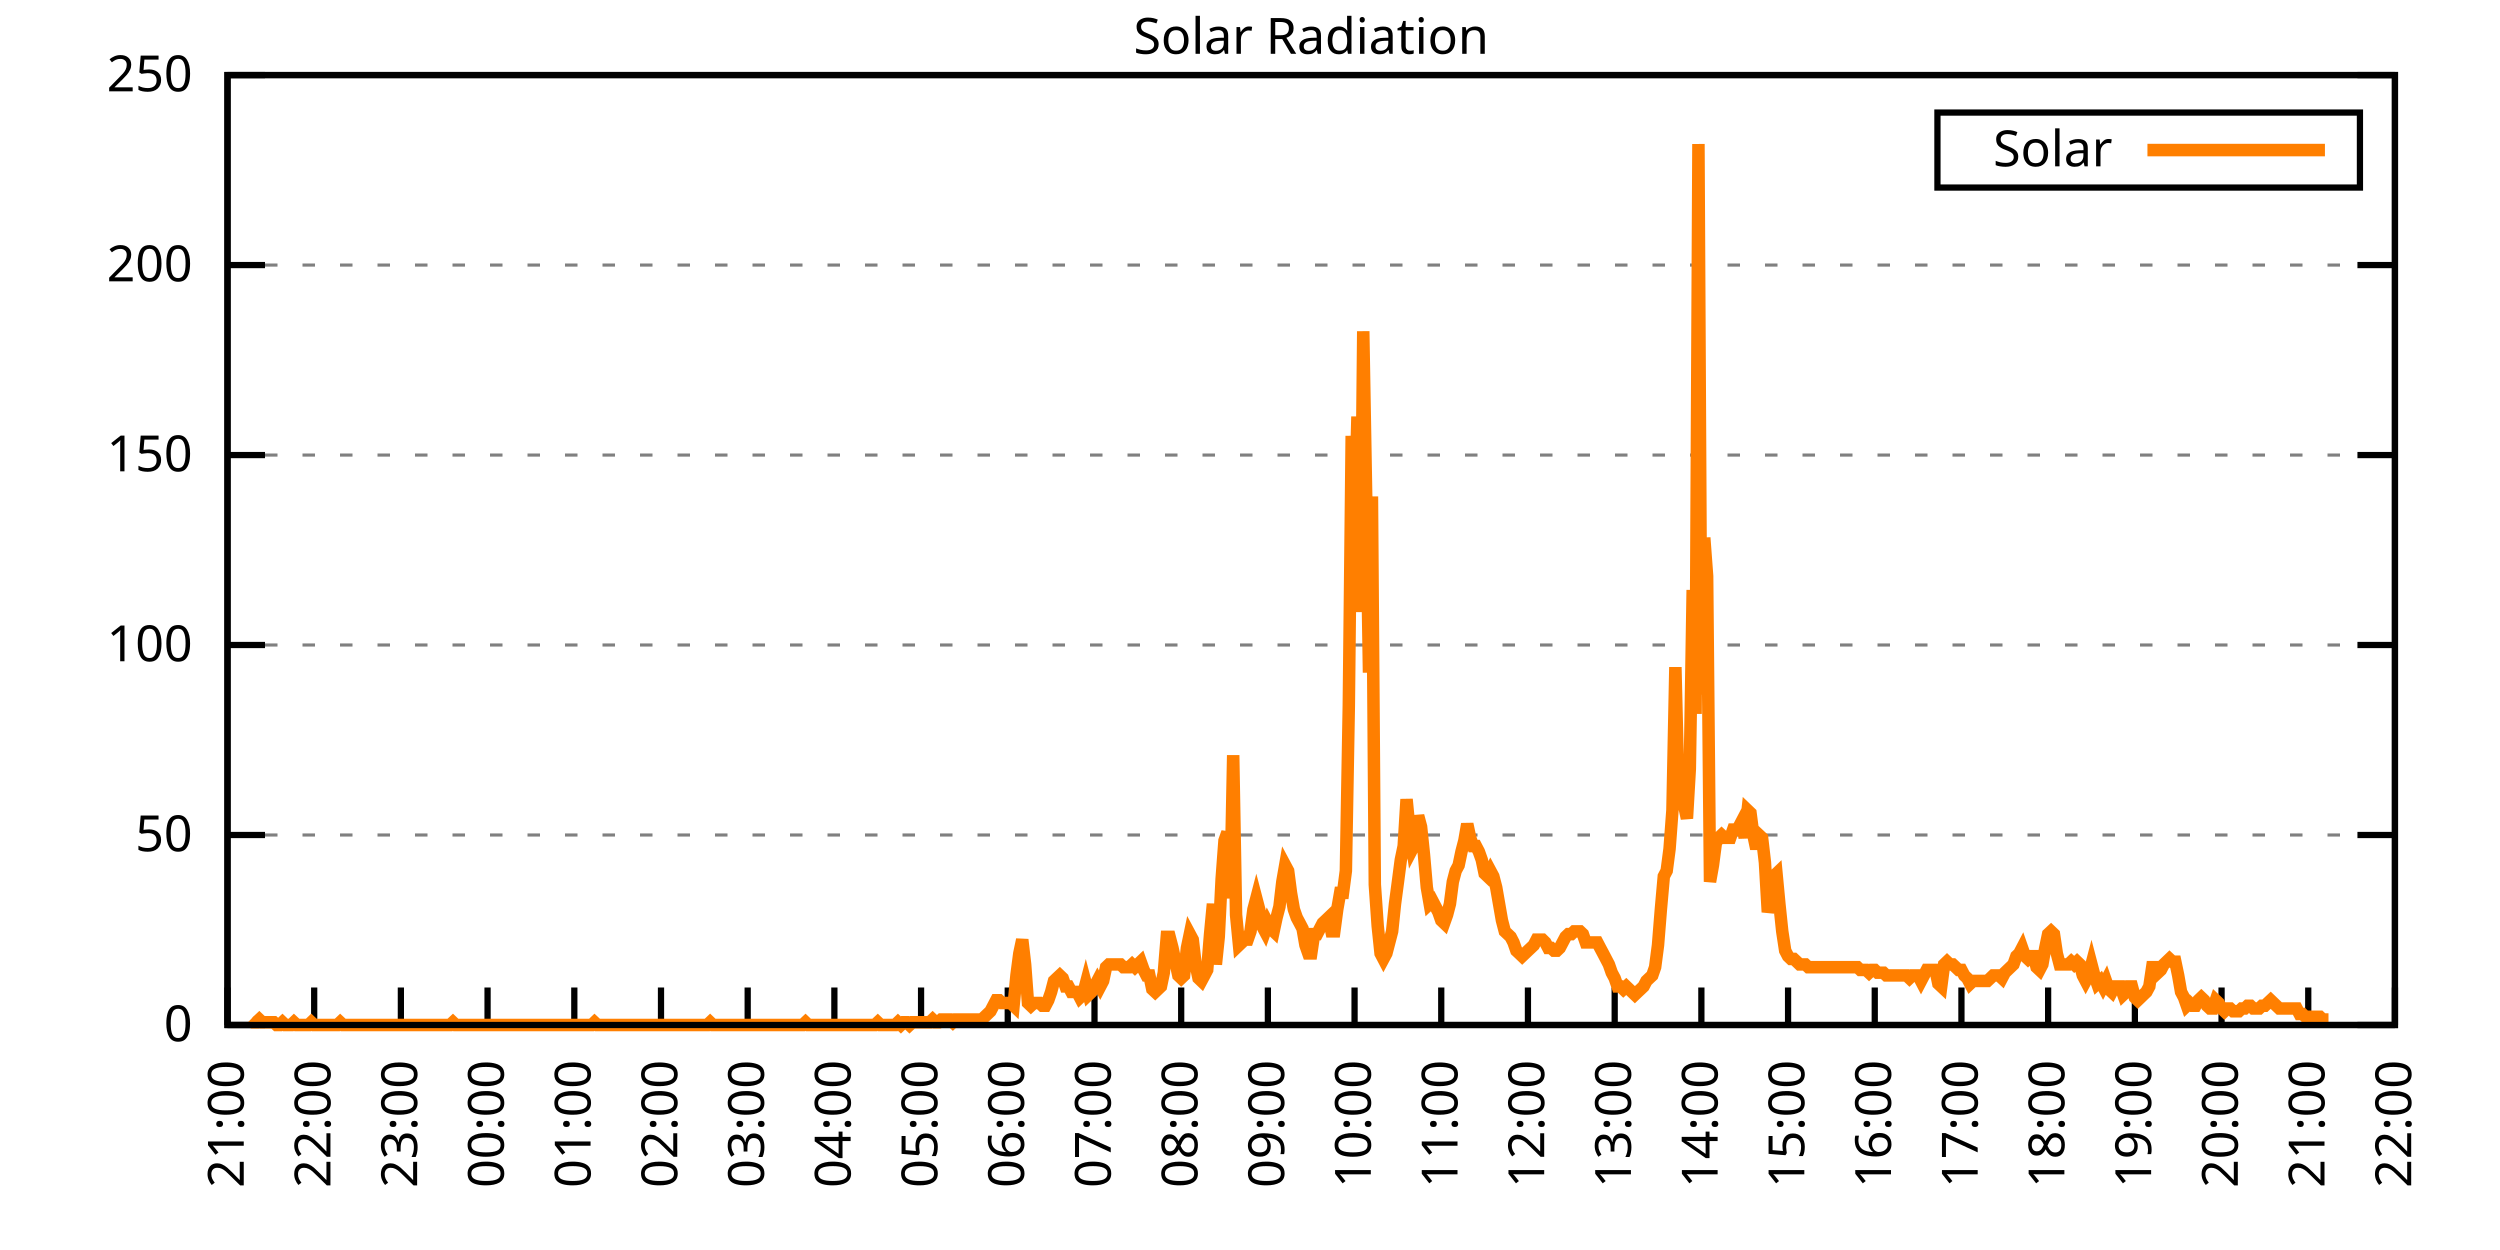
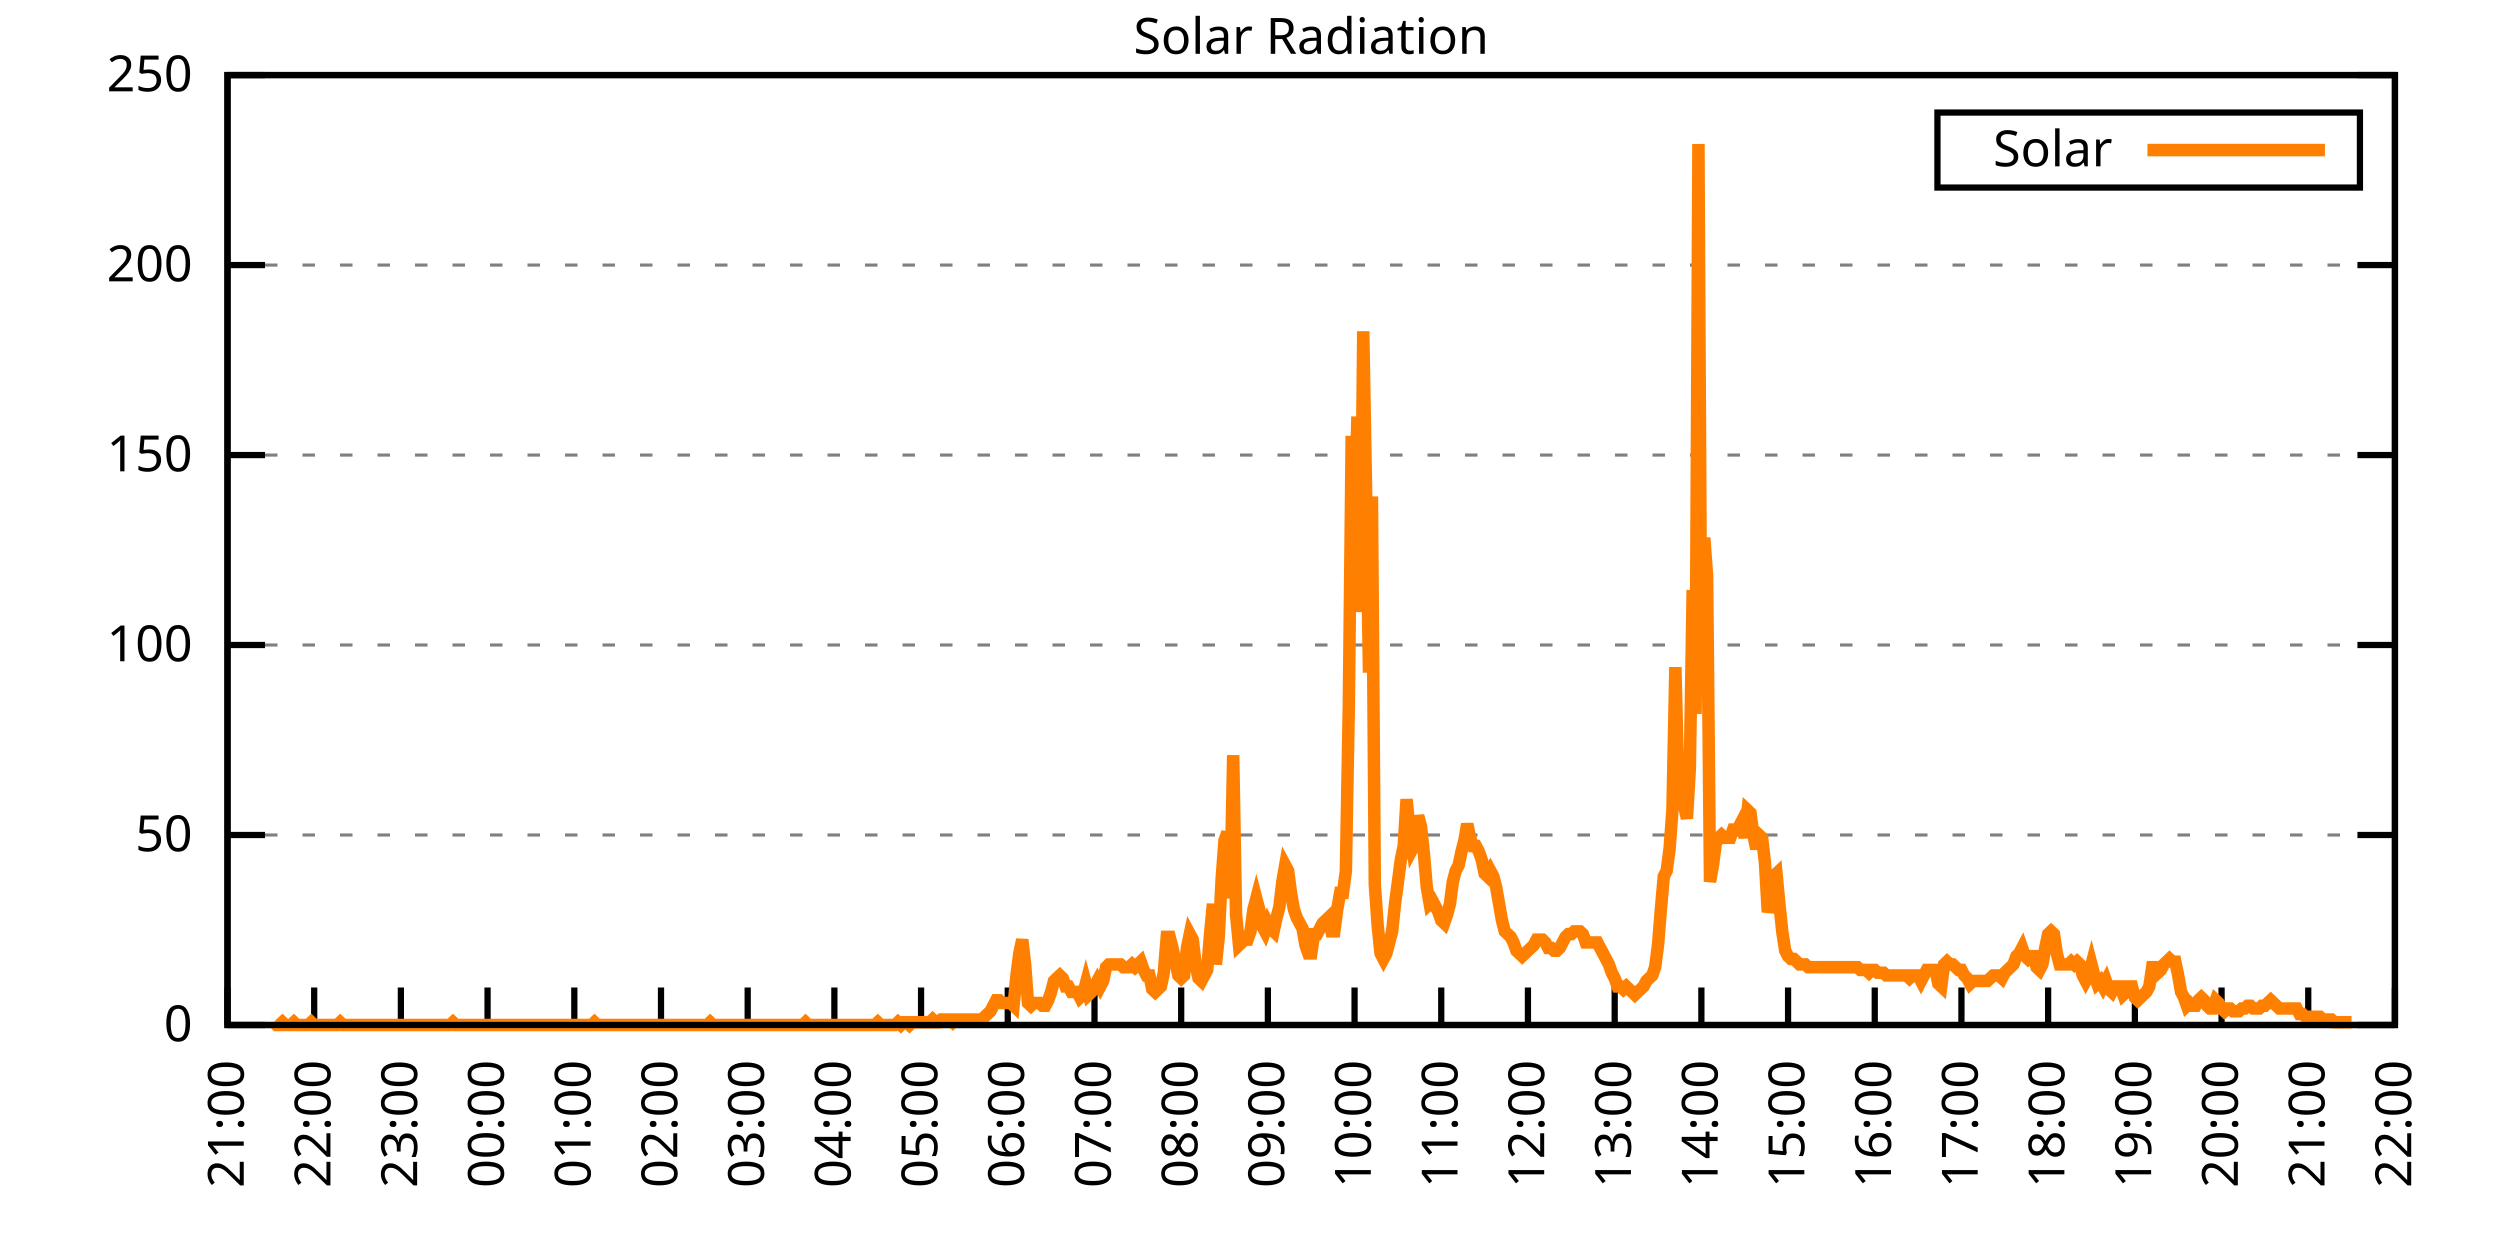
<svg xmlns="http://www.w3.org/2000/svg" xmlns:xlink="http://www.w3.org/1999/xlink" width="400" height="200" viewBox="0 0 400 200">
  <g id="gnuplot_canvas">
    <rect x="0" y="0" width="400" height="200" fill="none" />
    <defs>
      <circle id="gpDot" r="0.5" stroke-width="0.5" stroke="currentColor" />
      <path id="gpPt0" stroke-width="0.333" stroke="currentColor" d="M-1,0 h2 M0,-1 v2" />
      <path id="gpPt1" stroke-width="0.333" stroke="currentColor" d="M-1,-1 L1,1 M1,-1 L-1,1" />
      <path id="gpPt2" stroke-width="0.333" stroke="currentColor" d="M-1,0 L1,0 M0,-1 L0,1 M-1,-1 L1,1 M-1,1 L1,-1" />
      <rect id="gpPt3" stroke-width="0.333" stroke="currentColor" x="-1" y="-1" width="2" height="2" />
      <rect id="gpPt4" stroke-width="0.333" stroke="currentColor" fill="currentColor" x="-1" y="-1" width="2" height="2" />
      <circle id="gpPt5" stroke-width="0.333" stroke="currentColor" cx="0" cy="0" r="1" />
      <use xlink:href="#gpPt5" id="gpPt6" fill="currentColor" stroke="none" />
      <path id="gpPt7" stroke-width="0.333" stroke="currentColor" d="M0,-1.33 L-1.33,0.67 L1.33,0.67 z" />
      <use xlink:href="#gpPt7" id="gpPt8" fill="currentColor" stroke="none" />
      <use xlink:href="#gpPt7" id="gpPt9" stroke="currentColor" transform="rotate(180)" />
      <use xlink:href="#gpPt9" id="gpPt10" fill="currentColor" stroke="none" />
      <use xlink:href="#gpPt3" id="gpPt11" stroke="currentColor" transform="rotate(45)" />
      <use xlink:href="#gpPt11" id="gpPt12" fill="currentColor" stroke="none" />
      <path id="gpPt13" stroke-width="0.333" stroke="currentColor" d="M0,1.330 L1.265,0.411 L0.782,-1.067 L-0.782,-1.076 L-1.265,0.411 z" />
      <use xlink:href="#gpPt13" id="gpPt14" fill="currentColor" stroke="none" />
      <filter id="textbox" filterUnits="objectBoundingBox" x="0" y="0" height="1" width="1">
        <feFlood flood-color="white" flood-opacity="1" result="bgnd" />
        <feComposite in="SourceGraphic" in2="bgnd" operator="atop" />
      </filter>
      <filter id="greybox" filterUnits="objectBoundingBox" x="0" y="0" height="1" width="1">
        <feFlood flood-color="lightgrey" flood-opacity="1" result="grey" />
        <feComposite in="SourceGraphic" in2="grey" operator="atop" />
      </filter>
    </defs>
    <g fill="none" color="white" stroke="currentColor" stroke-width="1.00" stroke-linecap="butt" stroke-linejoin="miter">
</g>
    <g fill="none" color="black" stroke="currentColor" stroke-width="1.00" stroke-linecap="butt" stroke-linejoin="miter">
      <g stroke="none" shape-rendering="crispEdges">
        <polygon fill="rgb(255, 255, 255)" points="36.40,164.00 383.18,164.00 383.18,12.02 36.40,12.02 " />
      </g>
    </g>
    <g fill="none" color="black" stroke="currentColor" stroke-width="1.00" stroke-linecap="butt" stroke-linejoin="miter">
</g>
    <g fill="none" color="black" stroke="black" stroke-width="0.50" stroke-linecap="butt" stroke-linejoin="miter">
</g>
    <g fill="none" color="gray" stroke="currentColor" stroke-width="0.50" stroke-linecap="butt" stroke-linejoin="miter">
      <path stroke="gray" stroke-dasharray="2,4" class="gridline" d="M36.40,164.00 L383.19,164.00  " />
    </g>
    <g fill="none" color="gray" stroke="gray" stroke-width="1.00" stroke-linecap="butt" stroke-linejoin="miter">
</g>
    <g fill="none" color="black" stroke="currentColor" stroke-width="1.00" stroke-linecap="butt" stroke-linejoin="miter">
      <path stroke="black" d="M36.40,164.00 L42.40,164.00 M383.19,164.00 L377.19,164.00  " />
      <g transform="translate(30.80,166.60)" stroke="none" fill="black" font-family="Sans" font-size="8.00" text-anchor="end">
        <text>
          <tspan font-family="Sans"> 0</tspan>
        </text>
      </g>
    </g>
    <g fill="none" color="black" stroke="currentColor" stroke-width="1.00" stroke-linecap="butt" stroke-linejoin="miter">
</g>
    <g fill="none" color="black" stroke="black" stroke-width="0.50" stroke-linecap="butt" stroke-linejoin="miter">
</g>
    <g fill="none" color="gray" stroke="currentColor" stroke-width="0.50" stroke-linecap="butt" stroke-linejoin="miter">
      <path stroke="gray" stroke-dasharray="2,4" class="gridline" d="M36.40,133.60 L383.19,133.60  " />
    </g>
    <g fill="none" color="gray" stroke="gray" stroke-width="1.00" stroke-linecap="butt" stroke-linejoin="miter">
</g>
    <g fill="none" color="black" stroke="currentColor" stroke-width="1.00" stroke-linecap="butt" stroke-linejoin="miter">
      <path stroke="black" d="M36.40,133.60 L42.40,133.60 M383.19,133.60 L377.19,133.60  " />
      <g transform="translate(30.80,136.20)" stroke="none" fill="black" font-family="Sans" font-size="8.00" text-anchor="end">
        <text>
          <tspan font-family="Sans"> 50</tspan>
        </text>
      </g>
    </g>
    <g fill="none" color="black" stroke="currentColor" stroke-width="1.00" stroke-linecap="butt" stroke-linejoin="miter">
</g>
    <g fill="none" color="black" stroke="black" stroke-width="0.50" stroke-linecap="butt" stroke-linejoin="miter">
</g>
    <g fill="none" color="gray" stroke="currentColor" stroke-width="0.50" stroke-linecap="butt" stroke-linejoin="miter">
      <path stroke="gray" stroke-dasharray="2,4" class="gridline" d="M36.40,103.20 L383.19,103.20  " />
    </g>
    <g fill="none" color="gray" stroke="gray" stroke-width="1.00" stroke-linecap="butt" stroke-linejoin="miter">
</g>
    <g fill="none" color="black" stroke="currentColor" stroke-width="1.00" stroke-linecap="butt" stroke-linejoin="miter">
      <path stroke="black" d="M36.40,103.20 L42.40,103.20 M383.19,103.20 L377.19,103.20  " />
      <g transform="translate(30.80,105.80)" stroke="none" fill="black" font-family="Sans" font-size="8.00" text-anchor="end">
        <text>
          <tspan font-family="Sans"> 100</tspan>
        </text>
      </g>
    </g>
    <g fill="none" color="black" stroke="currentColor" stroke-width="1.00" stroke-linecap="butt" stroke-linejoin="miter">
</g>
    <g fill="none" color="black" stroke="black" stroke-width="0.50" stroke-linecap="butt" stroke-linejoin="miter">
</g>
    <g fill="none" color="gray" stroke="currentColor" stroke-width="0.50" stroke-linecap="butt" stroke-linejoin="miter">
      <path stroke="gray" stroke-dasharray="2,4" class="gridline" d="M36.40,72.81 L383.19,72.81  " />
    </g>
    <g fill="none" color="gray" stroke="gray" stroke-width="1.00" stroke-linecap="butt" stroke-linejoin="miter">
</g>
    <g fill="none" color="black" stroke="currentColor" stroke-width="1.00" stroke-linecap="butt" stroke-linejoin="miter">
      <path stroke="black" d="M36.40,72.81 L42.40,72.81 M383.19,72.81 L377.19,72.81  " />
      <g transform="translate(30.80,75.41)" stroke="none" fill="black" font-family="Sans" font-size="8.00" text-anchor="end">
        <text>
          <tspan font-family="Sans"> 150</tspan>
        </text>
      </g>
    </g>
    <g fill="none" color="black" stroke="currentColor" stroke-width="1.00" stroke-linecap="butt" stroke-linejoin="miter">
</g>
    <g fill="none" color="black" stroke="black" stroke-width="0.50" stroke-linecap="butt" stroke-linejoin="miter">
</g>
    <g fill="none" color="gray" stroke="currentColor" stroke-width="0.50" stroke-linecap="butt" stroke-linejoin="miter">
      <path stroke="gray" stroke-dasharray="2,4" class="gridline" d="M36.40,42.41 L383.19,42.41  " />
    </g>
    <g fill="none" color="gray" stroke="gray" stroke-width="1.00" stroke-linecap="butt" stroke-linejoin="miter">
</g>
    <g fill="none" color="black" stroke="currentColor" stroke-width="1.00" stroke-linecap="butt" stroke-linejoin="miter">
      <path stroke="black" d="M36.40,42.41 L42.40,42.41 M383.19,42.41 L377.19,42.41  " />
      <g transform="translate(30.80,45.01)" stroke="none" fill="black" font-family="Sans" font-size="8.00" text-anchor="end">
        <text>
          <tspan font-family="Sans"> 200</tspan>
        </text>
      </g>
    </g>
    <g fill="none" color="black" stroke="currentColor" stroke-width="1.00" stroke-linecap="butt" stroke-linejoin="miter">
</g>
    <g fill="none" color="black" stroke="black" stroke-width="0.50" stroke-linecap="butt" stroke-linejoin="miter">
</g>
    <g fill="none" color="gray" stroke="currentColor" stroke-width="0.50" stroke-linecap="butt" stroke-linejoin="miter">
      <path stroke="gray" stroke-dasharray="2,4" class="gridline" d="M36.40,12.01 L383.19,12.01  " />
    </g>
    <g fill="none" color="gray" stroke="gray" stroke-width="1.00" stroke-linecap="butt" stroke-linejoin="miter">
</g>
    <g fill="none" color="black" stroke="currentColor" stroke-width="1.00" stroke-linecap="butt" stroke-linejoin="miter">
      <path stroke="black" d="M36.40,12.01 L42.40,12.01 M383.19,12.01 L377.19,12.01  " />
      <g transform="translate(30.80,14.61)" stroke="none" fill="black" font-family="Sans" font-size="8.00" text-anchor="end">
        <text>
          <tspan font-family="Sans"> 250</tspan>
        </text>
      </g>
    </g>
    <g fill="none" color="black" stroke="currentColor" stroke-width="1.00" stroke-linecap="butt" stroke-linejoin="miter">
      <path stroke="black" d="M36.40,164.00 L36.40,158.00  " />
      <g transform="translate(39.00,169.60) rotate(270.00)" stroke="none" fill="black" font-family="Sans" font-size="8.00" text-anchor="end">
        <text>
          <tspan font-family="Sans">21:00</tspan>
        </text>
      </g>
    </g>
    <g fill="none" color="black" stroke="currentColor" stroke-width="1.00" stroke-linecap="butt" stroke-linejoin="miter">
      <path stroke="black" d="M50.27,164.00 L50.27,158.00  " />
      <g transform="translate(52.87,169.60) rotate(270.00)" stroke="none" fill="black" font-family="Sans" font-size="8.00" text-anchor="end">
        <text>
          <tspan font-family="Sans">22:00</tspan>
        </text>
      </g>
    </g>
    <g fill="none" color="black" stroke="currentColor" stroke-width="1.00" stroke-linecap="butt" stroke-linejoin="miter">
      <path stroke="black" d="M64.14,164.00 L64.14,158.00  " />
      <g transform="translate(66.74,169.60) rotate(270.00)" stroke="none" fill="black" font-family="Sans" font-size="8.00" text-anchor="end">
        <text>
          <tspan font-family="Sans">23:00</tspan>
        </text>
      </g>
    </g>
    <g fill="none" color="black" stroke="currentColor" stroke-width="1.00" stroke-linecap="butt" stroke-linejoin="miter">
      <path stroke="black" d="M78.01,164.00 L78.01,158.00  " />
      <g transform="translate(80.61,169.60) rotate(270.00)" stroke="none" fill="black" font-family="Sans" font-size="8.00" text-anchor="end">
        <text>
          <tspan font-family="Sans">00:00</tspan>
        </text>
      </g>
    </g>
    <g fill="none" color="black" stroke="currentColor" stroke-width="1.00" stroke-linecap="butt" stroke-linejoin="miter">
      <path stroke="black" d="M91.89,164.00 L91.89,158.00  " />
      <g transform="translate(94.49,169.60) rotate(270.00)" stroke="none" fill="black" font-family="Sans" font-size="8.00" text-anchor="end">
        <text>
          <tspan font-family="Sans">01:00</tspan>
        </text>
      </g>
    </g>
    <g fill="none" color="black" stroke="currentColor" stroke-width="1.00" stroke-linecap="butt" stroke-linejoin="miter">
      <path stroke="black" d="M105.76,164.00 L105.76,158.00  " />
      <g transform="translate(108.36,169.60) rotate(270.00)" stroke="none" fill="black" font-family="Sans" font-size="8.00" text-anchor="end">
        <text>
          <tspan font-family="Sans">02:00</tspan>
        </text>
      </g>
    </g>
    <g fill="none" color="black" stroke="currentColor" stroke-width="1.00" stroke-linecap="butt" stroke-linejoin="miter">
      <path stroke="black" d="M119.63,164.00 L119.63,158.00  " />
      <g transform="translate(122.23,169.60) rotate(270.00)" stroke="none" fill="black" font-family="Sans" font-size="8.00" text-anchor="end">
        <text>
          <tspan font-family="Sans">03:00</tspan>
        </text>
      </g>
    </g>
    <g fill="none" color="black" stroke="currentColor" stroke-width="1.00" stroke-linecap="butt" stroke-linejoin="miter">
      <path stroke="black" d="M133.50,164.00 L133.50,158.00  " />
      <g transform="translate(136.10,169.60) rotate(270.00)" stroke="none" fill="black" font-family="Sans" font-size="8.00" text-anchor="end">
        <text>
          <tspan font-family="Sans">04:00</tspan>
        </text>
      </g>
    </g>
    <g fill="none" color="black" stroke="currentColor" stroke-width="1.00" stroke-linecap="butt" stroke-linejoin="miter">
      <path stroke="black" d="M147.37,164.00 L147.37,158.00  " />
      <g transform="translate(149.97,169.60) rotate(270.00)" stroke="none" fill="black" font-family="Sans" font-size="8.00" text-anchor="end">
        <text>
          <tspan font-family="Sans">05:00</tspan>
        </text>
      </g>
    </g>
    <g fill="none" color="black" stroke="currentColor" stroke-width="1.00" stroke-linecap="butt" stroke-linejoin="miter">
      <path stroke="black" d="M161.24,164.00 L161.24,158.00  " />
      <g transform="translate(163.84,169.60) rotate(270.00)" stroke="none" fill="black" font-family="Sans" font-size="8.00" text-anchor="end">
        <text>
          <tspan font-family="Sans">06:00</tspan>
        </text>
      </g>
    </g>
    <g fill="none" color="black" stroke="currentColor" stroke-width="1.00" stroke-linecap="butt" stroke-linejoin="miter">
      <path stroke="black" d="M175.12,164.00 L175.12,158.00  " />
      <g transform="translate(177.72,169.60) rotate(270.00)" stroke="none" fill="black" font-family="Sans" font-size="8.00" text-anchor="end">
        <text>
          <tspan font-family="Sans">07:00</tspan>
        </text>
      </g>
    </g>
    <g fill="none" color="black" stroke="currentColor" stroke-width="1.00" stroke-linecap="butt" stroke-linejoin="miter">
      <path stroke="black" d="M188.99,164.00 L188.99,158.00  " />
      <g transform="translate(191.59,169.60) rotate(270.00)" stroke="none" fill="black" font-family="Sans" font-size="8.00" text-anchor="end">
        <text>
          <tspan font-family="Sans">08:00</tspan>
        </text>
      </g>
    </g>
    <g fill="none" color="black" stroke="currentColor" stroke-width="1.00" stroke-linecap="butt" stroke-linejoin="miter">
      <path stroke="black" d="M202.86,164.00 L202.86,158.00  " />
      <g transform="translate(205.46,169.60) rotate(270.00)" stroke="none" fill="black" font-family="Sans" font-size="8.00" text-anchor="end">
        <text>
          <tspan font-family="Sans">09:00</tspan>
        </text>
      </g>
    </g>
    <g fill="none" color="black" stroke="currentColor" stroke-width="1.00" stroke-linecap="butt" stroke-linejoin="miter">
      <path stroke="black" d="M216.73,164.00 L216.73,158.00  " />
      <g transform="translate(219.33,169.60) rotate(270.00)" stroke="none" fill="black" font-family="Sans" font-size="8.00" text-anchor="end">
        <text>
          <tspan font-family="Sans">10:00</tspan>
        </text>
      </g>
    </g>
    <g fill="none" color="black" stroke="currentColor" stroke-width="1.00" stroke-linecap="butt" stroke-linejoin="miter">
      <path stroke="black" d="M230.60,164.00 L230.60,158.00  " />
      <g transform="translate(233.20,169.60) rotate(270.00)" stroke="none" fill="black" font-family="Sans" font-size="8.00" text-anchor="end">
        <text>
          <tspan font-family="Sans">11:00</tspan>
        </text>
      </g>
    </g>
    <g fill="none" color="black" stroke="currentColor" stroke-width="1.00" stroke-linecap="butt" stroke-linejoin="miter">
      <path stroke="black" d="M244.47,164.00 L244.47,158.00  " />
      <g transform="translate(247.07,169.60) rotate(270.00)" stroke="none" fill="black" font-family="Sans" font-size="8.00" text-anchor="end">
        <text>
          <tspan font-family="Sans">12:00</tspan>
        </text>
      </g>
    </g>
    <g fill="none" color="black" stroke="currentColor" stroke-width="1.00" stroke-linecap="butt" stroke-linejoin="miter">
      <path stroke="black" d="M258.35,164.00 L258.35,158.00  " />
      <g transform="translate(260.95,169.60) rotate(270.00)" stroke="none" fill="black" font-family="Sans" font-size="8.00" text-anchor="end">
        <text>
          <tspan font-family="Sans">13:00</tspan>
        </text>
      </g>
    </g>
    <g fill="none" color="black" stroke="currentColor" stroke-width="1.00" stroke-linecap="butt" stroke-linejoin="miter">
      <path stroke="black" d="M272.22,164.00 L272.22,158.00  " />
      <g transform="translate(274.82,169.60) rotate(270.00)" stroke="none" fill="black" font-family="Sans" font-size="8.00" text-anchor="end">
        <text>
          <tspan font-family="Sans">14:00</tspan>
        </text>
      </g>
    </g>
    <g fill="none" color="black" stroke="currentColor" stroke-width="1.00" stroke-linecap="butt" stroke-linejoin="miter">
      <path stroke="black" d="M286.09,164.00 L286.09,158.00  " />
      <g transform="translate(288.69,169.60) rotate(270.00)" stroke="none" fill="black" font-family="Sans" font-size="8.00" text-anchor="end">
        <text>
          <tspan font-family="Sans">15:00</tspan>
        </text>
      </g>
    </g>
    <g fill="none" color="black" stroke="currentColor" stroke-width="1.00" stroke-linecap="butt" stroke-linejoin="miter">
      <path stroke="black" d="M299.96,164.00 L299.96,158.00  " />
      <g transform="translate(302.56,169.60) rotate(270.00)" stroke="none" fill="black" font-family="Sans" font-size="8.00" text-anchor="end">
        <text>
          <tspan font-family="Sans">16:00</tspan>
        </text>
      </g>
    </g>
    <g fill="none" color="black" stroke="currentColor" stroke-width="1.00" stroke-linecap="butt" stroke-linejoin="miter">
      <path stroke="black" d="M313.83,164.00 L313.83,158.00  " />
      <g transform="translate(316.43,169.60) rotate(270.00)" stroke="none" fill="black" font-family="Sans" font-size="8.00" text-anchor="end">
        <text>
          <tspan font-family="Sans">17:00</tspan>
        </text>
      </g>
    </g>
    <g fill="none" color="black" stroke="currentColor" stroke-width="1.00" stroke-linecap="butt" stroke-linejoin="miter">
      <path stroke="black" d="M327.70,164.00 L327.70,158.00  " />
      <g transform="translate(330.30,169.60) rotate(270.00)" stroke="none" fill="black" font-family="Sans" font-size="8.00" text-anchor="end">
        <text>
          <tspan font-family="Sans">18:00</tspan>
        </text>
      </g>
    </g>
    <g fill="none" color="black" stroke="currentColor" stroke-width="1.00" stroke-linecap="butt" stroke-linejoin="miter">
      <path stroke="black" d="M341.58,164.00 L341.58,158.00  " />
      <g transform="translate(344.18,169.60) rotate(270.00)" stroke="none" fill="black" font-family="Sans" font-size="8.00" text-anchor="end">
        <text>
          <tspan font-family="Sans">19:00</tspan>
        </text>
      </g>
    </g>
    <g fill="none" color="black" stroke="currentColor" stroke-width="1.00" stroke-linecap="butt" stroke-linejoin="miter">
      <path stroke="black" d="M355.45,164.00 L355.45,158.00  " />
      <g transform="translate(358.05,169.60) rotate(270.00)" stroke="none" fill="black" font-family="Sans" font-size="8.00" text-anchor="end">
        <text>
          <tspan font-family="Sans">20:00</tspan>
        </text>
      </g>
    </g>
    <g fill="none" color="black" stroke="currentColor" stroke-width="1.00" stroke-linecap="butt" stroke-linejoin="miter">
      <path stroke="black" d="M369.32,164.00 L369.32,158.00  " />
      <g transform="translate(371.92,169.60) rotate(270.00)" stroke="none" fill="black" font-family="Sans" font-size="8.00" text-anchor="end">
        <text>
          <tspan font-family="Sans">21:00</tspan>
        </text>
      </g>
    </g>
    <g fill="none" color="black" stroke="currentColor" stroke-width="1.00" stroke-linecap="butt" stroke-linejoin="miter">
      <path stroke="black" d="M383.19,164.00 L383.19,158.00  " />
      <g transform="translate(385.79,169.60) rotate(270.00)" stroke="none" fill="black" font-family="Sans" font-size="8.00" text-anchor="end">
        <text>
          <tspan font-family="Sans">22:00</tspan>
        </text>
      </g>
    </g>
    <g fill="none" color="black" stroke="currentColor" stroke-width="1.00" stroke-linecap="butt" stroke-linejoin="miter">
</g>
    <g fill="none" color="black" stroke="currentColor" stroke-width="1.00" stroke-linecap="butt" stroke-linejoin="miter">
      <path stroke="black" d="M36.40,12.01 L36.40,164.00 L383.19,164.00 L383.19,12.01 L36.40,12.01 Z  " />
    </g>
    <g fill="none" color="black" stroke="currentColor" stroke-width="1.00" stroke-linecap="butt" stroke-linejoin="miter">
</g>
    <g fill="none" color="black" stroke="currentColor" stroke-width="1.00" stroke-linecap="butt" stroke-linejoin="miter">
      <path stroke="black" d="M309.99,30.01 L309.99,18.01 L377.59,18.01 L377.59,30.01 L309.99,30.01 Z  " />
    </g>
    <g id="Solar_Radiation_plot_1">
      <g fill="none" color="white" stroke="black" stroke-width="2.00" stroke-linecap="butt" stroke-linejoin="miter">
</g>
      <g fill="none" color="black" stroke="currentColor" stroke-width="2.00" stroke-linecap="butt" stroke-linejoin="miter">
        <g transform="translate(337.99,26.61)" stroke="none" fill="black" font-family="Sans" font-size="8.00" text-anchor="end">
          <text>
            <tspan font-family="Sans">Solar</tspan>
          </text>
        </g>
      </g>
      <g fill="none" color="black" stroke="currentColor" stroke-width="2.00" stroke-linecap="butt" stroke-linejoin="miter">
-         <path stroke="rgb(255, 127,   0)" d="M343.59,24.01 L371.99,24.01 M40.10,163.12 L40.56,163.56 L41.02,163.56 L41.49,163.12 L41.95,163.56 L42.41,163.56   L42.87,163.56 L43.34,163.56 L43.80,163.56 L44.26,164.00 L44.72,164.00 L45.19,163.56 L45.65,164.00 L46.11,164.00   L46.57,164.00 L47.03,163.56 L47.50,164.00 L47.96,164.00 L48.42,164.00 L48.88,164.00 L49.35,164.00 L49.81,163.56   L50.27,164.00 L50.73,164.00 L51.20,164.00 L51.66,164.00 L52.12,164.00 L52.58,164.00 L53.05,164.00 L53.51,164.00   L53.97,164.00 L54.43,163.56 L54.90,164.00 L55.36,164.00 L55.82,164.00 L56.28,164.00 L56.75,164.00 L57.21,164.00   L57.67,164.00 L58.13,164.00 L58.59,164.00 L59.06,164.00 L59.52,164.00 L59.98,164.00 L60.44,164.00 L60.91,164.00   L61.37,164.00 L61.83,164.00 L62.29,164.00 L62.76,164.00 L63.22,164.00 L63.68,164.00 L64.14,164.00 L64.61,164.00   L65.07,164.00 L65.53,164.00 L65.99,164.00 L66.46,164.00 L66.92,164.00 L67.38,164.00 L67.84,164.00 L68.30,164.00   L68.77,164.00 L69.23,164.00 L69.69,164.00 L70.15,164.00 L70.62,164.00 L71.08,164.00 L71.54,164.00 L72.00,164.00   L72.47,163.56 L72.93,164.00 L73.39,164.00 L73.85,164.00 L74.32,164.00 L74.78,164.00 L75.24,164.00 L75.70,164.00   L76.17,164.00 L76.63,164.00 L77.09,164.00 L77.55,164.00 L78.01,164.00 L78.48,164.00 L78.94,164.00 L79.40,164.00   L79.86,164.00 L80.33,164.00 L80.79,164.00 L81.25,164.00 L81.71,164.00 L82.18,164.00 L82.64,164.00 L83.10,164.00   L83.56,164.00 L84.03,164.00 L84.49,164.00 L84.95,164.00 L85.41,164.00 L85.88,164.00 L86.34,164.00 L86.80,164.00   L87.26,164.00 L87.72,164.00 L88.19,164.00 L88.65,164.00 L89.11,164.00 L89.57,164.00 L90.04,164.00 L90.50,164.00   L90.96,164.00 L91.42,164.00 L91.89,164.00 L92.35,164.00 L92.81,164.00 L93.27,164.00 L93.74,164.00 L94.20,164.00   L94.66,164.00 L95.12,163.56 L95.59,164.00 L96.05,164.00 L96.51,164.00 L96.97,164.00 L97.44,164.00 L97.90,164.00   L98.36,164.00 L98.82,164.00 L99.28,164.00 L99.75,164.00 L100.21,164.00 L100.67,164.00 L101.13,164.00 L101.60,164.00   L102.06,164.00 L102.52,164.00 L102.98,164.00 L103.45,164.00 L103.91,164.00 L104.37,164.00 L104.83,164.00 L105.30,164.00   L105.76,164.00 L106.22,164.00 L106.68,164.00 L107.15,164.00 L107.61,164.00 L108.07,164.00 L108.53,164.00 L108.99,164.00   L109.46,164.00 L109.92,164.00 L110.38,164.00 L110.84,164.00 L111.31,164.00 L111.77,164.00 L112.23,164.00 L112.69,164.00   L113.16,164.00 L113.62,163.56 L114.08,164.00 L114.54,164.00 L115.01,164.00 L115.47,164.00 L115.93,164.00 L116.39,164.00   L116.86,164.00 L117.32,164.00 L117.78,164.00 L118.24,164.00 L118.70,164.00 L119.17,164.00 L119.63,164.00 L120.09,164.00   L120.55,164.00 L121.02,164.00 L121.48,164.00 L121.94,164.00 L122.40,164.00 L122.87,164.00 L123.33,164.00 L123.79,164.00   L124.25,164.00 L124.72,164.00 L125.18,164.00 L125.64,164.00 L126.10,164.00 L126.57,164.00 L127.03,164.00 L127.49,164.00   L127.95,164.00 L128.41,164.00 L128.88,163.56 L129.34,164.00 L129.80,164.00 L130.26,164.00 L130.73,164.00 L131.19,164.00   L131.65,164.00 L132.11,164.00 L132.58,164.00 L133.04,164.00 L133.50,164.00 L133.96,164.00 L134.43,164.00 L134.89,164.00   L135.35,164.00 L135.81,164.00 L136.28,164.00 L136.74,164.00 L137.20,164.00 L137.66,164.00 L138.13,164.00 L138.59,164.00   L139.05,164.00 L139.51,164.00 L139.97,164.00 L140.44,163.56 L140.90,164.00 L141.36,164.00 L141.82,164.00 L142.29,164.00   L142.75,164.00 L143.21,164.00 L143.67,163.56 L144.14,164.00 L144.60,163.56 L145.06,163.56 L145.52,164.00 L145.99,163.56   L146.45,163.56 L146.91,163.56 L147.37,163.56 L147.84,163.56 L148.30,163.56 L148.76,163.56 L149.22,163.12 L149.68,163.56   L150.15,163.56 L150.61,163.12 L151.07,163.12 L151.53,163.12 L152.00,163.12 L152.46,163.56 L152.92,163.12 L153.38,163.12   L153.85,163.12 L154.31,163.12 L154.77,163.12 L155.23,163.12 L155.70,163.12 L156.16,163.12 L156.62,163.12 L157.08,163.12   L157.55,162.68 L158.01,162.24 L158.47,161.80 L158.93,160.92 L159.39,160.04 L159.86,160.04 L160.32,160.48 L160.78,160.48   L161.24,160.48 L161.71,160.48 L162.17,160.92 L162.63,156.07 L163.09,152.55 L163.56,150.34 L164.02,154.31 L164.48,160.48   L164.94,160.92 L165.41,160.48 L165.87,160.48 L166.33,160.48 L166.79,160.92 L167.26,160.92 L167.72,160.04 L168.18,158.71   L168.64,156.95 L169.10,156.51 L169.57,156.07 L170.03,156.51 L170.49,157.83 L170.95,157.83 L171.42,158.71 L171.88,158.71   L172.34,158.71 L172.80,159.60 L173.27,159.15 L173.73,157.39 L174.19,159.15 L174.65,158.71 L175.12,157.83 L175.58,156.95   L176.04,157.83 L176.50,156.95 L176.97,154.75 L177.43,154.31 L177.89,154.31 L178.35,154.31 L178.82,154.31 L179.28,154.31   L179.74,154.75 L180.20,154.75 L180.66,154.75 L181.13,154.31 L181.59,154.75 L182.05,154.31 L182.51,153.87 L182.98,155.19   L183.44,156.07 L183.90,156.07 L184.36,158.27 L184.83,158.71 L185.29,158.27 L185.75,157.83 L186.21,155.63 L186.68,149.90   L187.14,149.90 L187.60,151.67 L188.06,153.87 L188.53,156.07 L188.99,156.51 L189.45,156.07 L189.91,151.67 L190.37,149.46   L190.84,150.34 L191.30,154.31 L191.76,156.51 L192.22,156.95 L192.69,156.07 L193.15,155.19 L193.61,149.46 L194.07,144.62   L194.54,154.31 L195.00,149.90 L195.46,140.65 L195.92,134.49 L196.39,133.17 L196.85,143.74 L197.31,120.83 L197.77,146.38   L198.24,151.23 L198.70,150.79 L199.16,150.34 L199.62,150.34 L200.08,149.02 L200.55,145.50 L201.01,143.74 L201.47,145.50   L201.93,148.14 L202.40,149.02 L202.86,147.70 L203.32,148.58 L203.78,149.02 L204.25,146.82 L204.71,145.06 L205.17,141.09   L205.63,138.45 L206.10,139.33 L206.56,142.86 L207.02,145.50 L207.48,146.82 L207.95,147.70 L208.41,148.58 L208.87,151.23   L209.33,152.55 L209.80,152.55 L210.26,149.46 L210.72,149.46 L211.18,148.58 L211.64,147.70 L212.11,147.26 L212.57,146.82   L213.03,149.02 L213.49,149.02 L213.96,145.50 L214.42,142.86 L214.88,142.86 L215.34,139.33 L215.81,112.90 L216.27,69.74   L216.73,84.27 L217.19,66.65 L217.66,97.93 L218.12,53.00 L218.58,78.99 L219.04,107.62 L219.51,79.43 L219.97,141.54   L220.43,148.14 L220.89,152.55 L221.35,153.43 L221.82,152.55 L222.28,150.79 L222.74,149.02 L223.20,144.62 L223.67,141.09   L224.13,137.57 L224.59,135.37 L225.05,127.88 L225.52,132.73 L225.98,135.81 L226.44,134.93 L226.90,130.52 L227.37,132.28   L227.83,136.69 L228.29,141.98 L228.75,144.62 L229.22,144.18 L229.68,145.06 L230.14,145.94 L230.60,147.26 L231.06,147.70   L231.53,146.38 L231.99,144.62 L232.45,141.09 L232.91,139.33 L233.38,138.45 L233.84,136.25 L234.30,134.49 L234.76,131.84   L235.23,134.05 L235.69,135.37 L236.15,135.37 L236.61,136.25 L237.08,137.57 L237.54,139.77 L238.00,140.21 L238.46,139.33   L238.93,140.21 L239.39,141.98 L239.85,144.62 L240.31,147.26 L240.77,149.02 L241.24,149.46 L241.70,149.90 L242.16,150.79   L242.62,152.11 L243.09,152.55 L243.55,152.99 L244.01,152.55 L244.47,152.11 L244.94,151.67 L245.40,151.23 L245.86,150.34   L246.32,150.34 L246.79,150.34 L247.25,150.79 L247.71,151.67 L248.17,151.67 L248.64,152.11 L249.10,152.11 L249.56,151.67   L250.02,150.79 L250.49,149.90 L250.95,149.46 L251.41,149.46 L251.87,149.02 L252.33,149.02 L252.80,149.02 L253.26,149.46   L253.72,150.79 L254.18,150.79 L254.65,150.79 L255.11,150.79 L255.57,150.79 L256.03,151.67 L256.50,152.55 L256.96,153.43   L257.42,154.31 L257.88,155.63 L258.35,156.51 L258.81,157.83 L259.27,157.83 L259.73,158.27 L260.20,157.83 L260.66,158.27   L261.12,158.71 L261.58,159.15 L262.04,158.71 L262.51,158.27 L262.97,157.83 L263.43,156.95 L263.89,156.51 L264.36,156.07   L264.82,154.75 L265.28,151.23 L265.74,145.50 L266.21,140.21 L266.67,139.33 L267.13,135.81 L267.59,129.64 L268.06,106.74   L268.52,125.24 L268.98,124.36 L269.44,128.76 L269.91,130.96 L270.37,123.03 L270.83,94.40 L271.29,114.22 L271.75,23.04   L272.22,111.14 L272.68,86.03 L273.14,92.20 L273.60,141.09 L274.07,138.45 L274.53,134.93 L274.99,134.05 L275.45,133.61   L275.92,134.05 L276.38,134.05 L276.84,134.05 L277.30,132.73 L277.77,132.73 L278.23,132.28 L278.69,131.40 L279.15,134.05   L279.62,129.64 L280.08,130.08 L280.54,133.61 L281.00,135.81 L281.46,133.61 L281.93,134.05 L282.39,138.01 L282.85,145.94   L283.31,144.18 L283.78,140.21 L284.24,139.77 L284.70,144.62 L285.16,149.02 L285.63,152.11 L286.09,152.99 L286.55,153.43   L287.01,153.43 L287.48,153.87 L287.94,154.31 L288.40,154.31 L288.86,154.31 L289.33,154.75 L289.79,154.75 L290.25,154.75   L290.71,154.75 L291.18,154.75 L291.64,154.75 L292.10,154.75 L292.56,154.75 L293.02,154.75 L293.49,154.75 L293.95,154.75   L294.41,154.75 L294.87,154.75 L295.34,154.75 L295.80,154.75 L296.26,154.75 L296.72,154.75 L297.19,154.75 L297.65,155.19   L298.11,155.19 L298.57,155.19 L299.04,155.63 L299.50,155.19 L299.96,155.19 L300.42,155.63 L300.89,155.63 L301.35,155.63   L301.81,156.07 L302.27,156.07 L302.73,156.07 L303.20,156.07 L303.66,156.07 L304.12,156.07 L304.58,156.07 L305.05,156.07   L305.51,156.51 L305.97,156.07 L306.43,156.07 L306.90,156.07 L307.36,156.95 L307.82,156.07 L308.28,155.19 L308.75,155.19   L309.21,155.19 L309.67,155.19 L310.13,157.39 L310.60,157.83 L311.06,154.31 L311.52,153.87 L311.98,154.31 L312.44,154.31   L312.91,154.75 L313.37,155.19 L313.83,155.19 L314.29,156.07 L314.76,156.51 L315.22,157.39 L315.68,156.95 L316.14,156.95   L316.61,156.95 L317.07,156.95 L317.53,156.95 L317.99,156.95 L318.46,156.51 L318.92,156.07 L319.38,156.07 L319.84,156.07   L320.31,156.51 L320.77,155.63 L321.23,155.19 L321.69,154.75 L322.15,154.31 L322.62,152.99 L323.08,152.55 L323.54,151.67   L324.00,152.99 L324.47,153.43 L324.93,152.99 L325.39,152.99 L325.85,154.75 L326.32,155.19 L326.78,154.31 L327.24,151.67   L327.70,149.46 L328.17,149.02 L328.63,149.46 L329.09,152.55 L329.55,154.31 L330.02,154.31 L330.48,154.31 L330.94,154.31   L331.40,153.87 L331.87,154.31 L332.33,153.87 L332.79,154.31 L333.25,156.07 L333.71,156.95 L334.18,156.07 L334.64,154.31   L335.10,156.07 L335.56,157.39 L336.03,156.95 L336.49,157.83 L336.95,156.95 L337.41,158.27 L337.88,158.71 L338.34,157.83   L338.80,157.83 L339.26,157.83 L339.73,159.15 L340.19,158.71 L340.65,157.83 L341.11,157.83 L341.58,159.60 L342.04,160.04   L342.50,159.60 L342.96,159.15 L343.42,158.71 L343.89,157.83 L344.35,154.75 L344.81,154.75 L345.27,155.63 L345.74,155.19   L346.20,154.31 L346.66,153.87 L347.12,153.43 L347.59,153.87 L348.05,153.87 L348.51,156.07 L348.97,158.71 L349.44,159.60   L349.90,160.92 L350.36,160.48 L350.82,160.92 L351.29,160.92 L351.75,160.04 L352.21,159.60 L352.67,160.04 L353.13,160.92   L353.60,161.36 L354.06,161.36 L354.52,160.04 L354.98,160.48 L355.45,161.36 L355.91,161.80 L356.37,161.36 L356.83,161.36   L357.30,161.80 L357.76,161.80 L358.22,161.80 L358.68,161.36 L359.15,161.36 L359.61,160.92 L360.07,160.92 L360.53,161.36   L361.00,161.36 L361.46,161.36 L361.92,160.92 L362.38,160.92 L362.84,160.48 L363.31,160.04 L363.77,160.48 L364.23,160.92   L364.69,161.36 L365.16,161.36 L365.62,161.36 L366.08,161.36 L366.54,161.36 L367.01,161.36 L367.47,161.36 L367.93,162.24   L368.39,162.24 L368.86,162.68 L369.32,162.68 L369.78,162.68 L370.24,162.68 L370.71,162.68 L371.17,162.68 L371.63,163.12   L372.09,163.12 L372.56,163.12  " />
+         <path stroke="rgb(255, 127,   0)" d="M343.59,24.01 L371.99,24.01 M43.80,163.56 L44.26,164.00 L44.72,164.00 L45.19,163.56 L45.65,164.00 L46.11,164.00   L46.57,164.00 L47.03,163.56 L47.50,164.00 L47.96,164.00 L48.42,164.00 L48.88,164.00 L49.35,164.00 L49.81,163.56   L50.27,164.00 L50.73,164.00 L51.20,164.00 L51.66,164.00 L52.12,164.00 L52.58,164.00 L53.05,164.00 L53.51,164.00   L53.97,164.00 L54.43,163.56 L54.90,164.00 L55.36,164.00 L55.82,164.00 L56.28,164.00 L56.75,164.00 L57.21,164.00   L57.67,164.00 L58.13,164.00 L58.59,164.00 L59.06,164.00 L59.52,164.00 L59.98,164.00 L60.44,164.00 L60.91,164.00   L61.37,164.00 L61.83,164.00 L62.29,164.00 L62.76,164.00 L63.22,164.00 L63.68,164.00 L64.14,164.00 L64.61,164.00   L65.07,164.00 L65.53,164.00 L65.99,164.00 L66.46,164.00 L66.92,164.00 L67.38,164.00 L67.84,164.00 L68.30,164.00   L68.77,164.00 L69.23,164.00 L69.69,164.00 L70.15,164.00 L70.62,164.00 L71.08,164.00 L71.54,164.00 L72.00,164.00   L72.47,163.56 L72.93,164.00 L73.39,164.00 L73.85,164.00 L74.32,164.00 L74.78,164.00 L75.24,164.00 L75.70,164.00   L76.17,164.00 L76.63,164.00 L77.09,164.00 L77.55,164.00 L78.01,164.00 L78.48,164.00 L78.94,164.00 L79.40,164.00   L79.86,164.00 L80.33,164.00 L80.79,164.00 L81.25,164.00 L81.71,164.00 L82.18,164.00 L82.64,164.00 L83.10,164.00   L83.56,164.00 L84.03,164.00 L84.49,164.00 L84.95,164.00 L85.41,164.00 L85.88,164.00 L86.34,164.00 L86.80,164.00   L87.26,164.00 L87.72,164.00 L88.19,164.00 L88.65,164.00 L89.11,164.00 L89.57,164.00 L90.04,164.00 L90.50,164.00   L90.96,164.00 L91.42,164.00 L91.89,164.00 L92.35,164.00 L92.81,164.00 L93.27,164.00 L93.74,164.00 L94.20,164.00   L94.66,164.00 L95.12,163.56 L95.59,164.00 L96.05,164.00 L96.51,164.00 L96.97,164.00 L97.44,164.00 L97.90,164.00   L98.36,164.00 L98.82,164.00 L99.28,164.00 L99.75,164.00 L100.21,164.00 L100.67,164.00 L101.13,164.00 L101.60,164.00   L102.06,164.00 L102.52,164.00 L102.98,164.00 L103.45,164.00 L103.91,164.00 L104.37,164.00 L104.83,164.00 L105.30,164.00   L105.76,164.00 L106.22,164.00 L106.68,164.00 L107.15,164.00 L107.61,164.00 L108.07,164.00 L108.53,164.00 L108.99,164.00   L109.46,164.00 L109.92,164.00 L110.38,164.00 L110.84,164.00 L111.31,164.00 L111.77,164.00 L112.23,164.00 L112.69,164.00   L113.16,164.00 L113.62,163.56 L114.08,164.00 L114.54,164.00 L115.01,164.00 L115.47,164.00 L115.93,164.00 L116.39,164.00   L116.86,164.00 L117.32,164.00 L117.78,164.00 L118.24,164.00 L118.70,164.00 L119.17,164.00 L119.63,164.00 L120.09,164.00   L120.55,164.00 L121.02,164.00 L121.48,164.00 L121.94,164.00 L122.40,164.00 L122.87,164.00 L123.33,164.00 L123.79,164.00   L124.25,164.00 L124.72,164.00 L125.18,164.00 L125.64,164.00 L126.10,164.00 L126.57,164.00 L127.03,164.00 L127.49,164.00   L127.95,164.00 L128.41,164.00 L128.88,163.56 L129.34,164.00 L129.80,164.00 L130.26,164.00 L130.73,164.00 L131.19,164.00   L131.65,164.00 L132.11,164.00 L132.58,164.00 L133.04,164.00 L133.50,164.00 L133.96,164.00 L134.43,164.00 L134.89,164.00   L135.35,164.00 L135.81,164.00 L136.28,164.00 L136.74,164.00 L137.20,164.00 L137.66,164.00 L138.13,164.00 L138.59,164.00   L139.05,164.00 L139.51,164.00 L139.97,164.00 L140.44,163.56 L140.90,164.00 L141.36,164.00 L141.82,164.00 L142.29,164.00   L142.75,164.00 L143.21,164.00 L143.67,163.56 L144.14,164.00 L144.60,163.56 L145.06,163.56 L145.52,164.00 L145.99,163.56   L146.45,163.56 L146.91,163.56 L147.37,163.56 L147.84,163.56 L148.30,163.56 L148.76,163.56 L149.22,163.12 L149.68,163.56   L150.15,163.56 L150.61,163.12 L151.07,163.12 L151.53,163.12 L152.00,163.12 L152.46,163.56 L152.92,163.12 L153.38,163.12   L153.85,163.12 L154.31,163.12 L154.77,163.12 L155.23,163.12 L155.70,163.12 L156.16,163.12 L156.62,163.12 L157.08,163.12   L157.55,162.68 L158.01,162.24 L158.47,161.80 L158.93,160.92 L159.39,160.04 L159.86,160.04 L160.32,160.48 L160.78,160.48   L161.24,160.48 L161.71,160.48 L162.17,160.92 L162.63,156.07 L163.09,152.55 L163.56,150.34 L164.02,154.31 L164.48,160.48   L164.94,160.92 L165.41,160.48 L165.87,160.48 L166.33,160.48 L166.79,160.92 L167.26,160.92 L167.72,160.04 L168.18,158.71   L168.64,156.95 L169.10,156.51 L169.57,156.07 L170.03,156.51 L170.49,157.83 L170.95,157.83 L171.42,158.71 L171.88,158.71   L172.34,158.71 L172.80,159.60 L173.27,159.15 L173.73,157.39 L174.19,159.15 L174.65,158.71 L175.12,157.83 L175.58,156.95   L176.04,157.83 L176.50,156.95 L176.97,154.75 L177.43,154.31 L177.89,154.31 L178.35,154.31 L178.82,154.31 L179.28,154.31   L179.74,154.75 L180.20,154.75 L180.66,154.75 L181.13,154.31 L181.59,154.75 L182.05,154.31 L182.51,153.87 L182.98,155.19   L183.44,156.07 L183.90,156.07 L184.36,158.27 L184.83,158.71 L185.29,158.27 L185.75,157.83 L186.21,155.63 L186.68,149.90   L187.14,149.90 L187.60,151.67 L188.06,153.87 L188.53,156.07 L188.99,156.51 L189.45,156.07 L189.91,151.67 L190.37,149.46   L190.84,150.34 L191.30,154.31 L191.76,156.51 L192.22,156.95 L192.69,156.07 L193.15,155.19 L193.61,149.46 L194.07,144.62   L194.54,154.31 L195.00,149.90 L195.46,140.65 L195.92,134.49 L196.39,133.17 L196.85,143.74 L197.31,120.83 L197.77,146.38   L198.24,151.23 L198.70,150.79 L199.16,150.34 L199.62,150.34 L200.08,149.02 L200.55,145.50 L201.01,143.74 L201.47,145.50   L201.93,148.14 L202.40,149.02 L202.86,147.70 L203.32,148.58 L203.78,149.02 L204.25,146.82 L204.71,145.06 L205.17,141.09   L205.63,138.45 L206.10,139.33 L206.56,142.86 L207.02,145.50 L207.48,146.82 L207.95,147.70 L208.41,148.58 L208.87,151.23   L209.33,152.55 L209.80,152.55 L210.26,149.46 L210.72,149.46 L211.18,148.58 L211.64,147.70 L212.11,147.26 L212.57,146.82   L213.03,149.02 L213.49,149.02 L213.96,145.50 L214.42,142.86 L214.88,142.86 L215.34,139.33 L215.81,112.90 L216.27,69.74   L216.73,84.27 L217.19,66.65 L217.66,97.93 L218.12,53.00 L218.58,78.99 L219.04,107.62 L219.51,79.43 L219.97,141.54   L220.43,148.14 L220.89,152.55 L221.35,153.43 L221.82,152.55 L222.28,150.79 L222.74,149.02 L223.20,144.62 L223.67,141.09   L224.13,137.57 L224.59,135.37 L225.05,127.88 L225.52,132.73 L225.98,135.81 L226.44,134.93 L226.90,130.52 L227.37,132.28   L227.83,136.69 L228.29,141.98 L228.75,144.62 L229.22,144.18 L229.68,145.06 L230.14,145.94 L230.60,147.26 L231.06,147.70   L231.53,146.38 L231.99,144.62 L232.45,141.09 L232.91,139.33 L233.38,138.45 L233.84,136.25 L234.30,134.49 L234.76,131.84   L235.23,134.05 L235.69,135.37 L236.15,135.37 L236.61,136.25 L237.08,137.57 L237.54,139.77 L238.00,140.21 L238.46,139.33   L238.93,140.21 L239.39,141.98 L239.85,144.62 L240.31,147.26 L240.77,149.02 L241.24,149.46 L241.70,149.90 L242.16,150.79   L242.62,152.11 L243.09,152.55 L243.55,152.99 L244.01,152.55 L244.47,152.11 L244.94,151.67 L245.40,151.23 L245.86,150.34   L246.32,150.34 L246.79,150.34 L247.25,150.79 L247.71,151.67 L248.17,151.67 L248.64,152.11 L249.10,152.11 L249.56,151.67   L250.02,150.79 L250.49,149.90 L250.95,149.46 L251.41,149.46 L251.87,149.02 L252.33,149.02 L252.80,149.02 L253.26,149.46   L253.72,150.79 L254.18,150.79 L254.65,150.79 L255.11,150.79 L255.57,150.79 L256.03,151.67 L256.50,152.55 L256.96,153.43   L257.42,154.31 L257.88,155.63 L258.35,156.51 L258.81,157.83 L259.27,157.83 L259.73,158.27 L260.20,157.83 L260.66,158.27   L261.12,158.71 L261.58,159.15 L262.04,158.71 L262.51,158.27 L262.97,157.83 L263.43,156.95 L263.89,156.51 L264.36,156.07   L264.82,154.75 L265.28,151.23 L265.74,145.50 L266.21,140.21 L266.67,139.33 L267.13,135.81 L267.59,129.64 L268.06,106.74   L268.52,125.24 L268.98,124.36 L269.44,128.76 L269.91,130.96 L270.37,123.03 L270.83,94.40 L271.29,114.22 L271.75,23.04   L272.22,111.14 L272.68,86.03 L273.14,92.20 L273.60,141.09 L274.07,138.45 L274.53,134.93 L274.99,134.05 L275.45,133.61   L275.92,134.05 L276.38,134.05 L276.84,134.05 L277.30,132.73 L277.77,132.73 L278.23,132.28 L278.69,131.40 L279.15,134.05   L279.62,129.64 L280.08,130.08 L280.54,133.61 L281.00,135.81 L281.46,133.61 L281.93,134.05 L282.39,138.01 L282.85,145.94   L283.31,144.18 L283.78,140.21 L284.24,139.77 L284.70,144.62 L285.16,149.02 L285.63,152.11 L286.09,152.99 L286.55,153.43   L287.01,153.43 L287.48,153.87 L287.94,154.31 L288.40,154.31 L288.86,154.31 L289.33,154.75 L289.79,154.75 L290.25,154.75   L290.71,154.75 L291.18,154.75 L291.64,154.75 L292.10,154.75 L292.56,154.75 L293.02,154.75 L293.49,154.75 L293.95,154.75   L294.41,154.75 L294.87,154.75 L295.34,154.75 L295.80,154.75 L296.26,154.75 L296.72,154.75 L297.19,154.75 L297.65,155.19   L298.11,155.19 L298.57,155.19 L299.04,155.63 L299.50,155.19 L299.96,155.19 L300.42,155.63 L300.89,155.63 L301.35,155.63   L301.81,156.07 L302.27,156.07 L302.73,156.07 L303.20,156.07 L303.66,156.07 L304.12,156.07 L304.58,156.07 L305.05,156.07   L305.51,156.51 L305.97,156.07 L306.43,156.07 L306.90,156.07 L307.36,156.95 L307.82,156.07 L308.28,155.19 L308.75,155.19   L309.21,155.19 L309.67,155.19 L310.13,157.39 L310.60,157.83 L311.06,154.31 L311.52,153.87 L311.98,154.31 L312.44,154.31   L312.91,154.75 L313.37,155.19 L313.83,155.19 L314.29,156.07 L314.76,156.51 L315.22,157.39 L315.68,156.95 L316.14,156.95   L316.61,156.95 L317.07,156.95 L317.53,156.95 L317.99,156.95 L318.46,156.51 L318.92,156.07 L319.38,156.07 L319.84,156.07   L320.31,156.51 L320.77,155.63 L321.23,155.19 L321.69,154.75 L322.15,154.31 L322.62,152.99 L323.08,152.55 L323.54,151.67   L324.00,152.99 L324.47,153.43 L324.93,152.99 L325.39,152.99 L325.85,154.75 L326.32,155.19 L326.78,154.31 L327.24,151.67   L327.70,149.46 L328.17,149.02 L328.63,149.46 L329.09,152.55 L329.55,154.31 L330.02,154.31 L330.48,154.31 L330.94,154.31   L331.40,153.87 L331.87,154.31 L332.33,153.87 L332.79,154.31 L333.25,156.07 L333.71,156.95 L334.18,156.07 L334.64,154.31   L335.10,156.07 L335.56,157.39 L336.03,156.95 L336.49,157.83 L336.95,156.95 L337.41,158.27 L337.88,158.71 L338.34,157.83   L338.80,157.83 L339.26,157.83 L339.73,159.15 L340.19,158.71 L340.65,157.83 L341.11,157.83 L341.58,159.60 L342.04,160.04   L342.50,159.60 L342.96,159.15 L343.42,158.71 L343.89,157.83 L344.35,154.75 L344.81,154.75 L345.27,155.63 L345.74,155.19   L346.20,154.31 L346.66,153.87 L347.12,153.43 L347.59,153.87 L348.05,153.87 L348.51,156.07 L348.97,158.71 L349.44,159.60   L349.90,160.92 L350.36,160.48 L350.82,160.92 L351.29,160.92 L351.75,160.04 L352.21,159.60 L352.67,160.04 L353.13,160.92   L353.60,161.36 L354.06,161.36 L354.52,160.04 L354.98,160.48 L355.45,161.36 L355.91,161.80 L356.37,161.36 L356.83,161.36   L357.30,161.80 L357.76,161.80 L358.22,161.80 L358.68,161.36 L359.15,161.36 L359.61,160.92 L360.07,160.92 L360.53,161.36   L361.00,161.36 L361.46,161.36 L361.92,160.92 L362.38,160.92 L362.84,160.48 L363.31,160.04 L363.77,160.48 L364.23,160.92   L364.69,161.36 L365.16,161.36 L365.62,161.36 L366.08,161.36 L366.54,161.36 L367.01,161.36 L367.47,161.36 L367.93,162.24   L368.39,162.24 L368.86,162.68 L369.32,162.68 L369.78,162.68 L370.24,162.68 L370.71,162.68 L371.17,162.68 L371.63,163.12   L372.09,163.12 L372.56,163.12 L373.02,163.12 L373.48,163.56 L373.94,163.56 L374.40,163.56 L374.87,163.56 L375.33,163.56   L375.79,163.56 L376.25,163.56  " />
      </g>
    </g>
    <g fill="none" color="black" stroke="currentColor" stroke-width="2.00" stroke-linecap="butt" stroke-linejoin="miter">
</g>
    <g fill="none" color="black" stroke="black" stroke-width="1.00" stroke-linecap="butt" stroke-linejoin="miter">
</g>
    <g fill="none" color="black" stroke="currentColor" stroke-width="1.00" stroke-linecap="butt" stroke-linejoin="miter">
      <path stroke="black" d="M36.40,12.01 L36.40,164.00 L383.19,164.00 L383.19,12.01 L36.40,12.01 Z  " />
      <g transform="translate(6.80,88.01) rotate(270.00)" stroke="none" fill="black" font-family="Sans" font-size="8.00" text-anchor="middle">
        <text />
      </g>
    </g>
    <g fill="none" color="black" stroke="currentColor" stroke-width="1.00" stroke-linecap="butt" stroke-linejoin="miter">
</g>
    <g fill="none" color="black" stroke="currentColor" stroke-width="1.00" stroke-linecap="butt" stroke-linejoin="miter">
      <g transform="translate(209.79,8.61)" stroke="none" fill="black" font-family="Sans" font-size="8.00" text-anchor="middle">
        <text>
          <tspan font-family="Sans">Solar Radiation</tspan>
        </text>
      </g>
    </g>
    <g fill="none" color="black" stroke="currentColor" stroke-width="1.00" stroke-linecap="butt" stroke-linejoin="miter">
</g>
  </g>
</svg>
